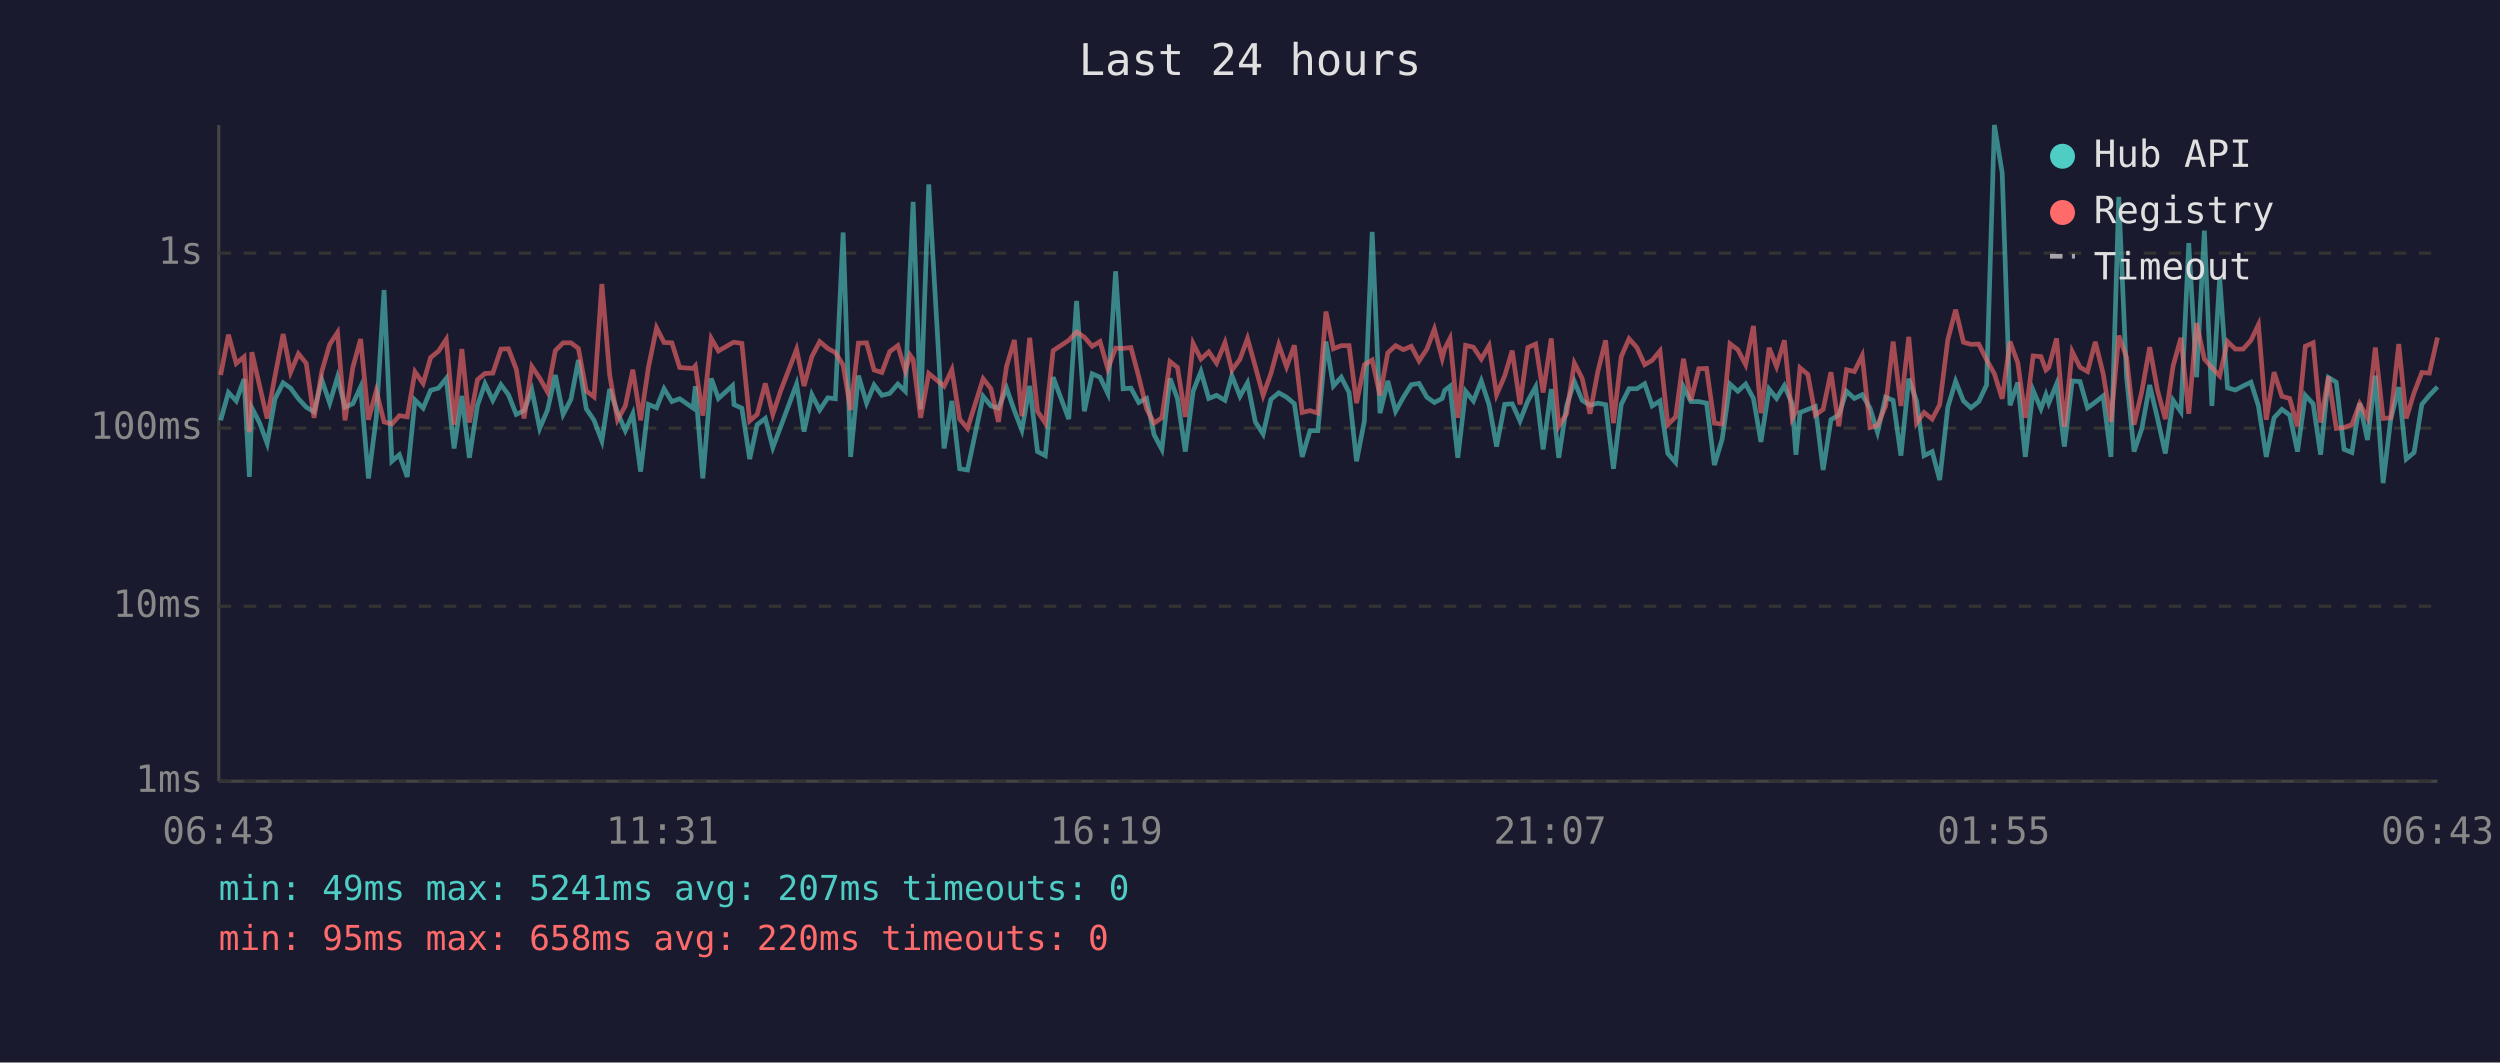
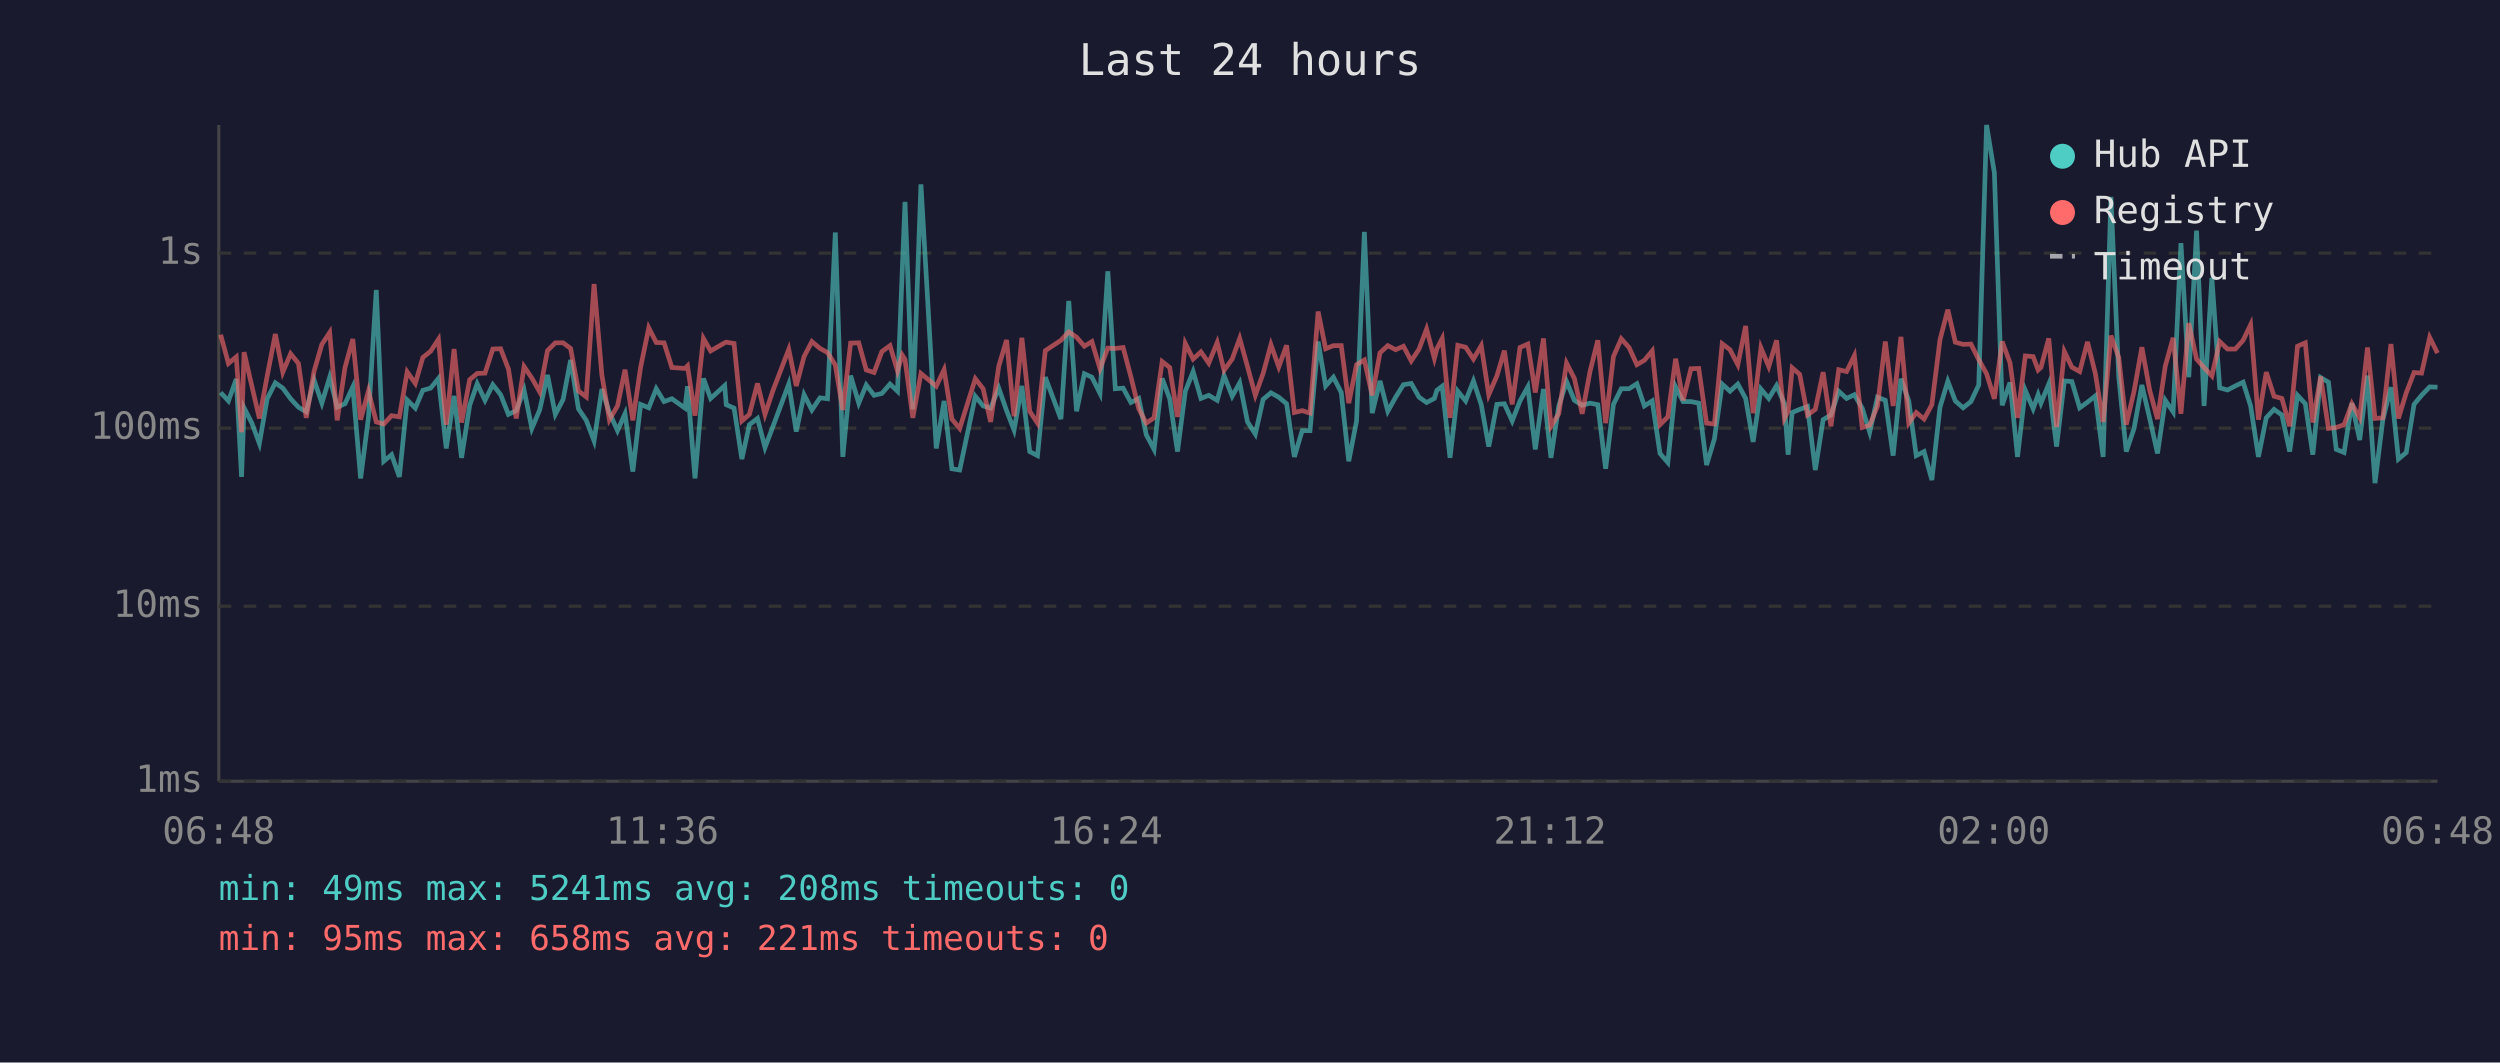
<svg xmlns="http://www.w3.org/2000/svg" viewBox="0 0 800 340" font-family="monospace" font-size="12">
  <rect width="800" height="340" fill="#1a1a2e" />
  <text x="400" y="24" fill="#e0e0e0" font-size="14" text-anchor="middle">Last 24 hours</text>
  <line x1="70" y1="40" x2="70" y2="250" stroke="#444" stroke-width="1" />
  <line x1="70" y1="250" x2="780" y2="250" stroke="#444" stroke-width="1" />
  <line x1="70" y1="250" x2="780" y2="250" stroke="#333" stroke-width="1" stroke-dasharray="4" />
  <text x="65" y="250" fill="#888" text-anchor="end" dominant-baseline="middle">1ms</text>
  <line x1="70" y1="194" x2="780" y2="194" stroke="#333" stroke-width="1" stroke-dasharray="4" />
  <text x="65" y="194" fill="#888" text-anchor="end" dominant-baseline="middle">10ms</text>
  <line x1="70" y1="137" x2="780" y2="137" stroke="#333" stroke-width="1" stroke-dasharray="4" />
  <text x="65" y="137" fill="#888" text-anchor="end" dominant-baseline="middle">100ms</text>
  <line x1="70" y1="81" x2="780" y2="81" stroke="#333" stroke-width="1" stroke-dasharray="4" />
  <text x="65" y="81" fill="#888" text-anchor="end" dominant-baseline="middle">1s</text>
-   <text x="70" y="270" fill="#888" text-anchor="middle">06:43</text>
-   <text x="212" y="270" fill="#888" text-anchor="middle">11:31</text>
-   <text x="354" y="270" fill="#888" text-anchor="middle">16:19</text>
-   <text x="496" y="270" fill="#888" text-anchor="middle">21:07</text>
-   <text x="638" y="270" fill="#888" text-anchor="middle">01:55</text>
-   <text x="780" y="270" fill="#888" text-anchor="middle">06:43</text>
-   <polyline points="70.6,134.5 73.1,125.6 75.6,128.3 78.1,121.3 79.8,152.6 80.6,130.5 83.1,135.4 85.5,141.9 88.0,127.6 90.6,122.5 93.0,124.2 95.5,127.6 98.0,130.3 100.5,131.8 103.0,121.6 105.5,129.0 108.0,120.7 110.4,130.3 112.9,129.2 115.4,123.8 117.9,153.1 120.4,133.7 122.9,92.8 125.4,147.6 127.8,145.5 130.3,152.6 132.8,128.0 135.4,130.6 137.8,124.9 140.3,124.2 142.8,121.1 145.3,143.5 147.8,126.7 150.2,146.5 152.8,129.7 155.2,122.8 157.7,128.1 160.3,123.1 162.7,126.3 165.2,132.6 167.7,131.4 170.2,124.8 172.7,137.1 175.2,131.2 177.7,120.0 180.2,132.6 182.7,127.8 185.1,115.2 187.6,130.8 190.1,134.5 192.6,141.1 195.1,124.5 197.6,132.0 200.1,137.8 202.5,132.4 205.0,150.9 207.5,129.4 210.1,130.5 212.5,124.4 215.0,128.5 217.5,127.6 221.8,130.6 222.5,123.6 224.9,153.1 227.6,121.1 229.9,127.5 234.4,123.4 234.9,129.5 237.4,130.6 239.9,146.9 242.3,135.9 244.9,133.9 247.3,143.2 249.8,136.6 254.9,122.9 257.3,138.1 259.8,126.3 262.3,131.2 264.9,127.3 267.3,127.6 269.8,74.4 272.2,146.2 274.7,120.2 277.3,129.0 279.7,123.2 282.2,126.5 284.7,125.9 287.3,122.9 289.7,125.2 291.2,87.1 292.2,64.6 294.6,131.0 297.2,59.0 302.1,143.5 304.6,128.3 307.1,150.0 309.6,150.4 314.6,126.8 317.1,129.9 319.5,130.6 322.1,124.2 324.6,131.4 327.0,137.6 329.5,123.5 332.0,144.5 334.5,145.8 337.0,120.7 342.0,134.1 344.5,96.3 347.0,131.6 349.5,119.6 352.0,120.7 354.5,125.9 357.0,86.8 359.4,124.4 361.9,124.2 364.4,128.8 366.9,127.5 369.3,139.1 371.8,143.8 374.4,121.1 376.8,127.6 379.3,144.5 381.8,125.2 384.3,118.9 386.8,127.5 389.3,126.5 392.0,128.1 394.2,120.2 396.8,126.8 399.2,122.5 401.7,135.0 404.2,138.9 406.7,127.8 409.2,125.7 411.7,127.1 414.2,129.2 416.7,146.2 419.2,137.8 421.7,137.8 424.3,109.3 426.7,123.5 429.2,120.7 431.7,125.6 434.1,147.6 436.6,134.7 439.1,74.2 441.6,132.2 444.1,121.9 446.6,131.6 449.1,127.1 451.6,123.1 454.1,122.7 456.6,127.1 459.0,128.8 461.5,127.5 462.3,124.9 464.0,123.6 466.5,146.5 469.0,125.2 471.5,128.3 474.0,121.9 476.5,129.5 478.9,142.9 481.5,129.4 483.9,129.2 486.4,134.7 488.9,128.3 491.4,123.8 493.8,143.8 496.4,124.5 498.8,146.5 501.3,129.9 503.8,122.1 506.3,128.1 508.8,129.7 511.3,129.0 513.8,129.5 516.3,150.0 518.8,129.4 521.3,124.4 523.8,124.4 526.3,122.8 528.7,129.9 531.2,128.3 533.7,145.1 536.2,148.0 538.7,123.8 541.1,128.5 543.6,128.5 546.1,129.0 548.6,148.8 551.1,140.5 553.6,122.9 556.1,125.2 558.6,122.9 561.1,127.5 563.5,141.4 566.1,124.5 568.5,127.5 571.0,123.4 573.5,129.2 574.7,145.5 576.0,132.0 578.5,131.0 580.9,130.1 583.4,150.4 585.9,134.3 588.4,132.8 590.9,125.2 593.4,127.5 595.9,126.3 598.4,130.6 600.8,138.3 603.4,127.1 605.8,128.1 608.3,145.8 610.8,121.2 613.3,128.3 615.7,145.8 618.3,144.5 620.7,153.6 623.3,130.3 625.8,122.0 628.3,128.3 630.7,130.5 633.2,128.5 635.7,123.2 638.2,40.0 640.7,55.3 643.2,129.7 645.7,122.4 648.1,146.2 650.6,124.9 653.1,130.8 654.7,126.3 655.6,129.0 658.1,122.9 660.6,142.9 663.1,121.9 665.6,122.1 668.0,130.5 670.5,128.7 673.0,126.7 675.5,146.2 678.0,63.0 680.5,120.6 682.9,144.5 685.4,137.1 687.9,123.2 690.4,133.9 692.9,145.1 695.4,128.1 697.9,131.8 700.4,77.8 702.9,120.7 705.4,73.8 707.8,129.9 710.3,88.9 712.8,124.1 715.3,124.8 717.8,123.5 720.3,122.3 722.7,129.9 725.2,146.2 727.7,133.7 730.2,131.0 732.7,132.8 735.2,144.5 737.7,126.5 740.2,129.2 742.6,145.5 745.1,120.8 747.6,122.3 750.1,143.8 752.6,144.8 755.1,129.0 757.6,140.8 760.1,120.2 762.6,154.6 765.0,134.3 767.6,123.9 770.0,146.9 772.5,144.8 775.0,129.4 777.4,126.5 780.0,123.8" fill="none" stroke="#4ecdc4" stroke-width="1.5" opacity="0.6" />
-   <polyline points="70.6,120.0 73.1,107.1 75.6,116.3 78.1,114.2 79.8,138.3 80.6,112.7 83.1,123.6 85.5,133.9 88.0,120.3 90.6,106.9 93.0,119.1 95.5,113.2 98.0,116.3 100.5,133.7 103.0,118.8 105.5,110.2 108.0,106.4 110.4,134.5 112.9,117.6 115.4,108.5 117.9,134.3 120.4,125.1 122.9,135.0 125.4,135.7 127.8,133.0 130.3,133.4 132.8,119.0 135.4,122.7 137.8,114.4 140.3,112.4 142.8,108.6 145.3,135.9 147.8,111.7 150.2,135.2 152.8,121.5 155.2,119.5 157.7,119.4 160.3,111.7 162.7,111.6 165.2,118.1 167.7,133.9 170.2,117.3 172.7,121.0 175.2,125.4 177.7,112.2 180.2,109.7 182.7,109.7 185.1,111.5 187.6,125.1 190.1,127.0 192.6,90.9 195.1,120.0 197.6,134.3 200.1,129.9 202.5,118.3 205.0,134.5 207.5,117.5 210.1,104.9 212.5,109.6 215.0,109.7 217.5,117.6 221.8,117.9 222.5,117.1 224.9,133.0 227.6,108.3 229.9,112.3 234.4,109.7 234.9,109.5 237.4,109.9 239.9,134.7 242.3,132.6 244.9,122.7 247.3,132.6 249.8,125.1 254.9,111.8 257.3,123.5 259.8,114.1 262.3,109.3 264.9,111.5 267.3,112.8 269.8,116.8 272.2,131.2 274.7,109.8 277.3,109.7 279.7,118.4 282.2,119.2 284.7,112.5 287.3,110.6 289.7,118.7 291.2,113.6 292.2,115.0 294.6,133.7 297.2,119.5 302.1,123.6 304.6,118.3 307.1,134.1 309.6,137.1 314.6,121.2 317.1,124.4 319.5,135.0 322.1,117.2 324.6,108.8 327.0,133.2 329.5,108.1 332.0,131.6 334.5,135.4 337.0,112.2 342.0,108.9 344.5,106.2 347.0,107.9 349.5,110.8 352.0,109.3 354.5,118.0 357.0,111.4 359.4,111.5 361.9,111.2 364.4,120.6 366.9,130.8 369.3,135.4 371.8,133.7 374.4,115.7 376.8,117.6 379.3,133.4 381.8,109.9 384.3,114.9 386.8,112.6 389.3,116.2 392.0,109.6 394.2,118.5 396.8,114.9 399.2,108.3 401.7,117.3 404.2,126.5 406.7,119.5 409.2,110.3 411.7,117.4 414.2,110.5 416.7,132.0 419.2,131.4 421.7,132.2 424.3,99.7 426.7,111.6 429.2,110.6 431.7,110.6 434.1,129.0 436.6,116.7 439.1,115.2 441.6,126.5 444.1,112.9 446.6,110.6 449.1,111.9 451.6,110.8 454.1,115.5 456.6,111.7 459.0,105.3 461.5,114.7 462.3,111.6 464.0,108.3 466.5,133.7 469.0,110.5 471.5,111.1 474.0,114.9 476.5,110.6 478.9,126.3 481.5,120.3 483.9,112.2 486.4,129.4 488.9,111.2 491.4,110.1 493.8,125.6 496.4,108.3 498.8,136.4 501.3,132.4 503.8,116.2 506.3,121.1 508.8,132.4 511.3,118.9 513.8,108.9 516.3,135.4 518.8,114.1 521.3,108.4 523.8,111.2 526.3,116.7 528.7,115.3 531.2,112.3 533.7,135.9 536.2,133.4 538.7,114.8 541.1,128.1 543.6,118.0 546.1,117.9 548.6,135.4 551.1,135.7 553.6,110.0 556.1,111.9 558.6,116.7 561.1,104.3 563.5,132.2 566.1,111.3 568.5,117.3 571.0,108.9 573.5,133.9 574.7,131.6 576.0,117.7 578.5,119.8 580.9,132.8 583.4,131.0 585.9,119.1 588.4,136.4 590.9,118.3 593.4,118.9 595.9,113.8 598.4,136.8 600.8,136.1 603.4,129.9 605.8,109.3 608.3,129.9 610.8,107.8 613.3,135.4 615.7,132.0 618.3,134.1 620.7,129.5 623.3,108.7 625.8,99.1 628.3,109.5 630.7,110.2 633.2,110.1 635.7,115.1 638.2,119.6 640.7,127.6 643.2,109.3 645.7,116.1 648.1,133.7 650.6,113.9 653.1,114.1 654.7,118.4 655.6,117.6 658.1,108.3 660.6,136.6 663.1,112.5 665.6,117.5 668.0,118.9 670.5,109.4 673.0,119.5 675.5,135.0 678.0,107.4 680.5,114.4 682.9,135.9 685.4,125.2 687.9,111.1 690.4,124.9 692.9,134.1 695.4,117.1 697.9,108.1 700.4,132.4 702.9,103.4 705.4,114.9 707.8,117.6 710.3,120.3 712.8,109.3 715.3,111.7 717.8,111.7 720.3,108.9 722.7,103.9 725.2,134.3 727.7,119.1 730.2,126.8 732.7,127.5 735.2,136.4 737.7,110.8 740.2,109.7 742.6,135.2 745.1,120.5 747.6,137.1 750.1,136.8 752.6,135.9 755.1,129.2 757.6,133.7 760.1,111.2 762.6,133.9 765.0,133.7 767.6,110.1 770.0,133.9 772.5,125.7 775.0,119.2 777.4,119.4 780.0,108.0" fill="none" stroke="#ff6b6b" stroke-width="1.5" opacity="0.6" />
+   <text x="70" y="270" fill="#888" text-anchor="middle">06:48</text>
+   <text x="212" y="270" fill="#888" text-anchor="middle">11:36</text>
+   <text x="354" y="270" fill="#888" text-anchor="middle">16:24</text>
+   <text x="496" y="270" fill="#888" text-anchor="middle">21:12</text>
+   <text x="638" y="270" fill="#888" text-anchor="middle">02:00</text>
+   <text x="780" y="270" fill="#888" text-anchor="middle">06:48</text>
+   <polyline points="70.6,125.6 73.1,128.3 75.6,121.3 77.3,152.6 78.1,130.5 80.6,135.4 83.0,141.9 85.5,127.6 88.1,122.5 90.5,124.2 93.0,127.6 95.5,130.3 98.0,131.8 100.5,121.6 103.0,129.0 105.5,120.7 107.9,130.3 110.4,129.2 112.9,123.8 115.4,153.1 117.9,133.7 120.4,92.8 122.8,147.6 125.3,145.5 127.8,152.6 130.3,128.0 132.9,130.6 135.3,124.9 137.8,124.2 140.3,121.1 142.8,143.5 145.3,126.7 147.7,146.5 150.3,129.7 152.7,122.8 155.2,128.1 157.7,123.1 160.2,126.3 162.7,132.6 165.2,131.4 167.7,124.8 170.2,137.1 172.7,131.2 175.2,120.0 177.7,132.6 180.2,127.8 182.6,115.2 185.1,130.8 187.6,134.5 190.1,141.1 192.6,124.5 195.0,132.0 197.6,137.8 200.0,132.4 202.5,150.9 205.0,129.4 207.6,130.5 210.0,124.4 212.5,128.5 215.0,127.6 219.2,130.6 220.0,123.6 222.4,153.1 225.1,121.1 227.4,127.5 231.9,123.4 232.4,129.5 234.9,130.6 237.4,146.9 239.8,135.9 242.4,133.9 244.8,143.2 247.3,136.6 252.4,122.9 254.8,138.1 257.3,126.3 259.8,131.2 262.4,127.3 264.8,127.6 267.3,74.4 269.7,146.2 272.2,120.2 274.8,129.0 277.2,123.2 279.7,126.5 282.2,125.9 284.8,122.9 287.2,125.2 288.7,87.1 289.6,64.6 292.1,131.0 294.7,59.0 299.6,143.5 302.1,128.3 304.6,150.0 307.1,150.4 312.1,126.8 314.6,129.9 317.0,130.6 319.6,124.2 322.1,131.4 324.5,137.6 327.0,123.5 329.5,144.5 332.0,145.8 334.5,120.7 339.5,134.1 342.0,96.3 344.5,131.6 347.0,119.6 349.4,120.7 352.0,125.9 354.5,86.8 356.9,124.4 359.4,124.2 361.9,128.8 364.4,127.5 366.8,139.1 369.3,143.8 371.9,121.1 374.3,127.6 376.8,144.5 379.3,125.2 381.8,118.9 384.3,127.5 386.8,126.5 389.5,128.1 391.7,120.2 394.3,126.8 396.7,122.5 399.2,135.0 401.7,138.9 404.2,127.8 406.7,125.7 409.2,127.1 411.7,129.2 414.2,146.2 416.7,137.8 419.2,137.8 421.8,109.3 424.2,123.5 426.7,120.7 429.2,125.6 431.6,147.6 434.1,134.7 436.6,74.2 439.1,132.2 441.6,121.9 444.1,131.6 446.6,127.1 449.1,123.1 451.6,122.7 454.1,127.1 456.5,128.8 459.0,127.5 459.8,124.9 461.5,123.6 464.0,146.5 466.5,125.2 469.0,128.3 471.5,121.9 474.0,129.5 476.4,142.9 479.0,129.4 481.4,129.2 483.9,134.7 486.4,128.3 488.9,123.8 491.3,143.8 493.9,124.5 496.3,146.5 498.8,129.9 501.3,122.1 503.8,128.1 506.3,129.7 508.8,129.0 511.3,129.5 513.8,150.0 516.3,129.4 518.8,124.4 521.3,124.4 523.8,122.8 526.2,129.9 528.7,128.3 531.2,145.1 533.7,148.0 536.2,123.8 538.6,128.5 541.1,128.5 543.6,129.0 546.1,148.8 548.6,140.5 551.1,122.9 553.6,125.2 556.1,122.9 558.6,127.5 561.0,141.4 563.5,124.5 566.0,127.5 568.5,123.4 571.0,129.2 572.2,145.5 573.5,132.0 575.9,131.0 578.4,130.1 580.9,150.4 583.4,134.3 585.9,132.8 588.4,125.2 590.9,127.5 593.4,126.3 595.9,130.6 598.3,138.3 600.8,127.1 603.3,128.1 605.8,145.8 608.3,121.2 610.8,128.3 613.2,145.8 615.7,144.5 618.2,153.6 620.8,130.3 623.3,122.0 625.7,128.3 628.2,130.5 630.7,128.5 633.2,123.2 635.7,40.0 638.2,55.3 640.7,129.7 643.2,122.4 645.6,146.2 648.1,124.9 650.6,130.8 652.2,126.3 653.1,129.0 655.6,122.9 658.1,142.9 660.6,121.9 663.0,122.1 665.5,130.5 668.0,128.7 670.5,126.7 673.0,146.2 675.5,63.0 678.0,120.6 680.4,144.5 682.9,137.1 685.4,123.2 687.9,133.9 690.4,145.1 692.9,128.1 695.4,131.8 697.9,77.8 700.4,120.7 702.9,73.8 705.3,129.9 707.8,88.9 710.3,124.1 712.8,124.8 715.3,123.5 717.8,122.3 720.2,129.9 722.7,146.2 725.2,133.7 727.7,131.0 730.2,132.8 732.7,144.5 735.2,126.5 737.7,129.2 740.1,145.5 742.6,120.8 745.1,122.3 747.6,143.8 750.1,144.8 752.6,129.0 755.1,140.8 757.6,120.2 760.0,154.6 762.5,134.3 765.1,123.9 767.5,146.9 770.0,144.8 772.5,129.4 774.9,126.5 777.5,123.8 780.0,123.9" fill="none" stroke="#4ecdc4" stroke-width="1.5" opacity="0.6" />
+   <polyline points="70.6,107.1 73.1,116.3 75.6,114.2 77.3,138.3 78.1,112.7 80.6,123.6 83.0,133.9 85.5,120.3 88.1,106.9 90.5,119.1 93.0,113.2 95.5,116.3 98.0,133.7 100.5,118.8 103.0,110.2 105.5,106.4 107.9,134.5 110.4,117.6 112.9,108.5 115.4,134.3 117.9,125.1 120.4,135.0 122.8,135.7 125.3,133.0 127.8,133.4 130.3,119.0 132.9,122.7 135.3,114.4 137.8,112.4 140.3,108.6 142.8,135.9 145.3,111.7 147.7,135.2 150.3,121.5 152.7,119.5 155.2,119.4 157.7,111.7 160.2,111.6 162.7,118.1 165.2,133.9 167.7,117.3 170.2,121.0 172.7,125.4 175.2,112.2 177.7,109.7 180.2,109.7 182.6,111.5 185.1,125.1 187.6,127.0 190.1,90.9 192.6,120.0 195.0,134.3 197.6,129.9 200.0,118.3 202.5,134.5 205.0,117.5 207.6,104.9 210.0,109.6 212.5,109.7 215.0,117.6 219.2,117.9 220.0,117.1 222.4,133.0 225.1,108.3 227.4,112.3 231.9,109.7 232.4,109.5 234.9,109.9 237.4,134.7 239.8,132.6 242.4,122.7 244.8,132.6 247.3,125.1 252.4,111.8 254.8,123.5 257.3,114.1 259.8,109.3 262.4,111.5 264.8,112.8 267.3,116.8 269.7,131.2 272.2,109.8 274.8,109.7 277.2,118.4 279.7,119.2 282.2,112.5 284.8,110.6 287.2,118.7 288.7,113.6 289.6,115.0 292.1,133.7 294.7,119.5 299.6,123.6 302.1,118.3 304.6,134.1 307.1,137.1 312.1,121.2 314.6,124.4 317.0,135.0 319.6,117.2 322.1,108.8 324.5,133.2 327.0,108.1 329.5,131.6 332.0,135.4 334.5,112.2 339.5,108.9 342.0,106.2 344.5,107.9 347.0,110.8 349.4,109.3 352.0,118.0 354.5,111.4 356.9,111.5 359.4,111.2 361.9,120.6 364.4,130.8 366.8,135.4 369.3,133.7 371.9,115.7 374.3,117.6 376.8,133.4 379.3,109.9 381.8,114.9 384.3,112.6 386.8,116.2 389.5,109.6 391.7,118.5 394.3,114.9 396.7,108.3 399.2,117.3 401.7,126.5 404.2,119.5 406.7,110.3 409.2,117.4 411.7,110.5 414.2,132.0 416.7,131.4 419.2,132.2 421.8,99.7 424.2,111.6 426.7,110.6 429.2,110.6 431.6,129.0 434.1,116.7 436.6,115.2 439.1,126.5 441.6,112.9 444.1,110.6 446.6,111.9 449.1,110.8 451.6,115.5 454.1,111.7 456.5,105.3 459.0,114.7 459.8,111.6 461.5,108.3 464.0,133.7 466.5,110.5 469.0,111.1 471.5,114.9 474.0,110.6 476.4,126.3 479.0,120.3 481.4,112.2 483.9,129.4 486.4,111.2 488.9,110.1 491.3,125.6 493.9,108.3 496.3,136.4 498.8,132.4 501.3,116.2 503.8,121.1 506.3,132.4 508.8,118.9 511.3,108.9 513.8,135.4 516.3,114.1 518.8,108.4 521.3,111.2 523.8,116.7 526.2,115.3 528.7,112.3 531.2,135.9 533.7,133.4 536.2,114.8 538.6,128.1 541.1,118.0 543.6,117.9 546.1,135.4 548.6,135.7 551.1,110.0 553.6,111.9 556.1,116.7 558.6,104.3 561.0,132.2 563.5,111.3 566.0,117.3 568.5,108.9 571.0,133.9 572.2,131.6 573.5,117.7 575.9,119.8 578.4,132.8 580.9,131.0 583.4,119.1 585.9,136.4 588.4,118.3 590.9,118.9 593.4,113.8 595.9,136.8 598.3,136.1 600.8,129.9 603.3,109.3 605.8,129.9 608.3,107.8 610.8,135.4 613.2,132.0 615.7,134.1 618.2,129.5 620.8,108.7 623.3,99.1 625.7,109.5 628.2,110.2 630.7,110.1 633.2,115.1 635.7,119.6 638.2,127.6 640.7,109.3 643.2,116.1 645.6,133.7 648.1,113.9 650.6,114.1 652.2,118.4 653.1,117.6 655.6,108.3 658.1,136.6 660.6,112.5 663.0,117.5 665.5,118.9 668.0,109.4 670.5,119.5 673.0,135.0 675.5,107.4 678.0,114.4 680.4,135.9 682.9,125.2 685.4,111.1 687.9,124.9 690.4,134.1 692.9,117.1 695.4,108.1 697.9,132.4 700.4,103.4 702.9,114.9 705.3,117.6 707.8,120.3 710.3,109.3 712.8,111.7 715.3,111.7 717.8,108.9 720.2,103.9 722.7,134.3 725.2,119.1 727.7,126.8 730.2,127.5 732.7,136.4 735.2,110.8 737.7,109.7 740.1,135.2 742.6,120.5 745.1,137.1 747.6,136.8 750.1,135.9 752.6,129.2 755.1,133.7 757.6,111.2 760.0,133.9 762.5,133.7 765.1,110.1 767.5,133.9 770.0,125.7 772.5,119.2 774.9,119.4 777.5,108.0 780.0,113.0" fill="none" stroke="#ff6b6b" stroke-width="1.5" opacity="0.6" />
  <circle cx="660" cy="50" r="4" fill="#4ecdc4" />
  <text x="670" y="50" fill="#e0e0e0" dominant-baseline="middle">Hub API</text>
  <circle cx="660" cy="68" r="4" fill="#ff6b6b" />
  <text x="670" y="68" fill="#e0e0e0" dominant-baseline="middle">Registry</text>
  <line x1="656" y1="82" x2="664" y2="82" stroke="#e0e0e0" stroke-width="1.5" stroke-dasharray="4,3" opacity="0.7" />
  <text x="670" y="86" fill="#e0e0e0" dominant-baseline="middle">Timeout</text>
-   <text x="70" y="288" fill="#4ecdc4" font-size="11">min: 49ms  max: 5241ms  avg: 207ms  timeouts: 0</text>
-   <text x="70" y="304" fill="#ff6b6b" font-size="11">min: 95ms  max: 658ms  avg: 220ms  timeouts: 0</text>
+   <text x="70" y="288" fill="#4ecdc4" font-size="11">min: 49ms  max: 5241ms  avg: 208ms  timeouts: 0</text>
+   <text x="70" y="304" fill="#ff6b6b" font-size="11">min: 95ms  max: 658ms  avg: 221ms  timeouts: 0</text>
</svg>
